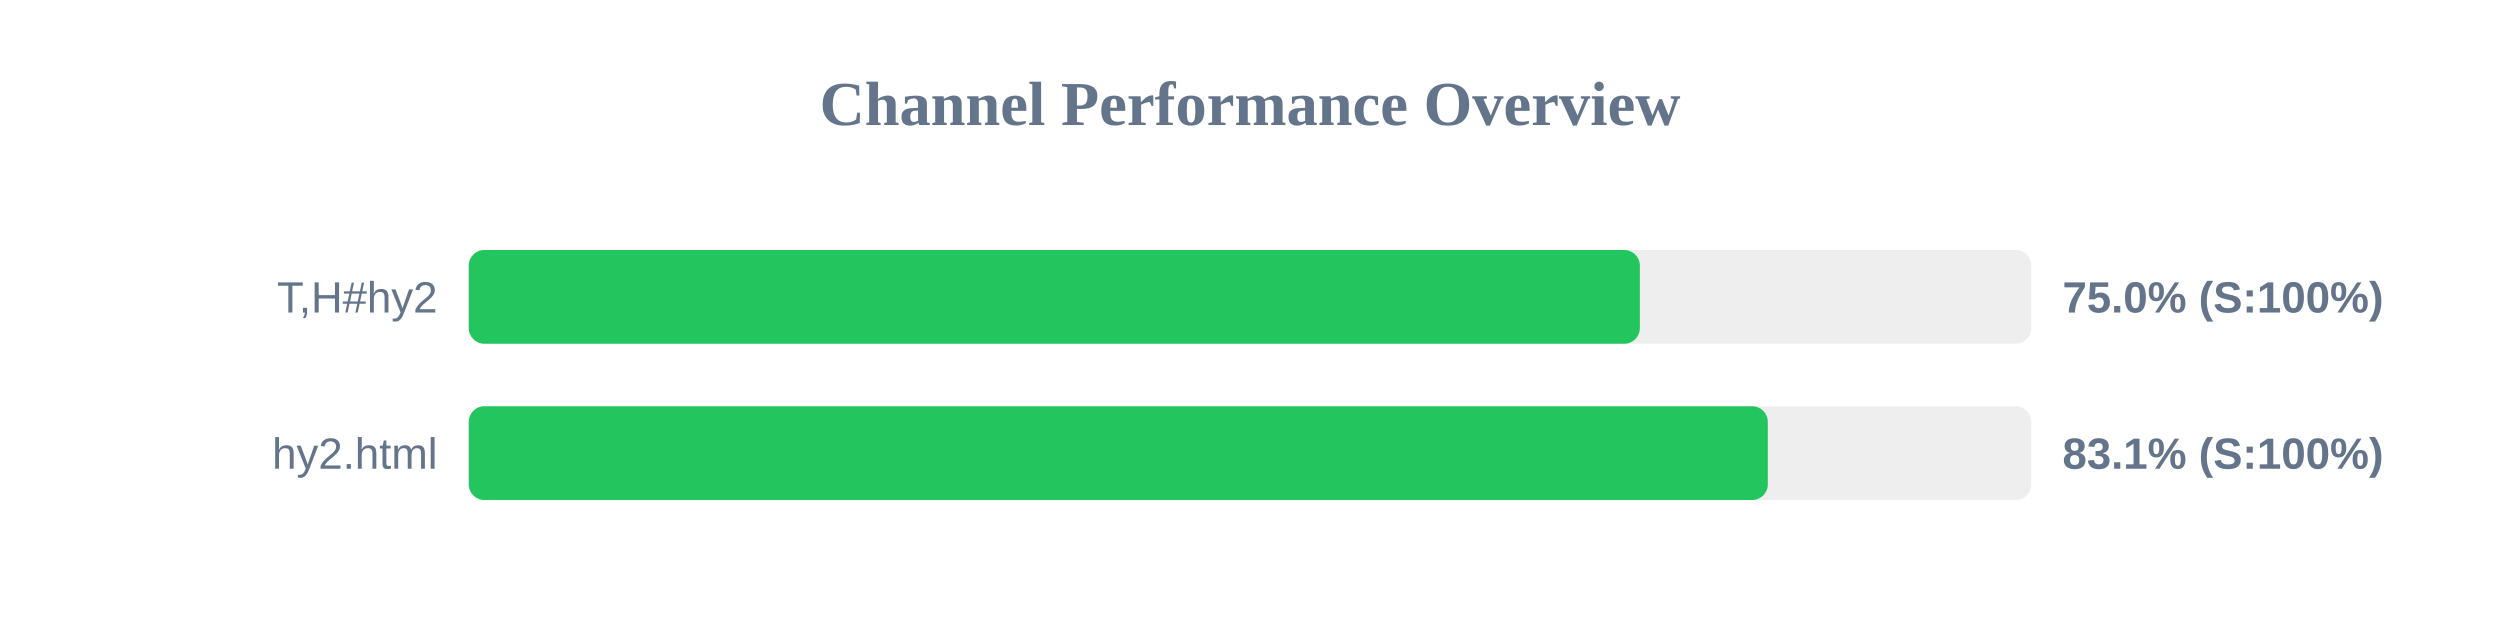
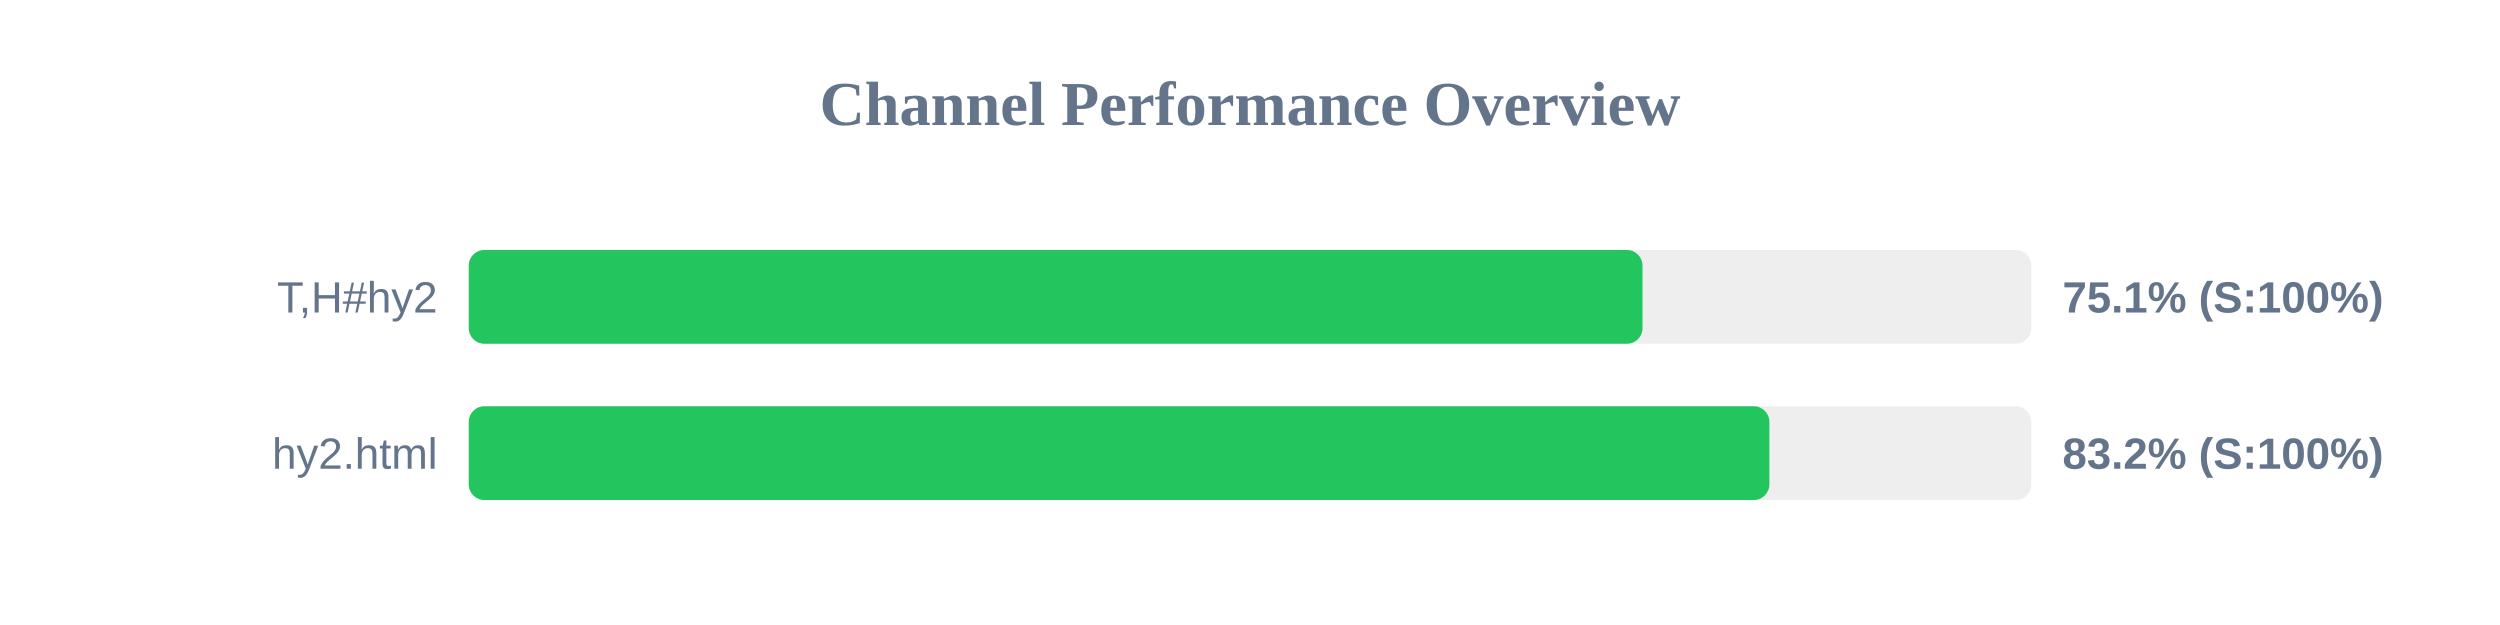
<svg xmlns="http://www.w3.org/2000/svg" width="800" height="200" version="1.1">
  <style>
        .row { font: 14px Arial; fill: #64748b; }
        .score { font: bold 14px Arial; fill: #64748b; }
    </style>
  <text x="400" y="40" text-anchor="middle" font-size="20px" font-weight="bold" fill="#64748b">Channel Performance Overview</text>
  <rect x="150" y="80" width="500" height="30" fill="#eee" rx="5" />
-   <rect x="150" y="80" width="374.75" height="30" fill="#22c55e" rx="5" />
+   <rect x="150" y="80" width="375.6" height="30" fill="#22c55e" rx="5" />
  <text x="140" y="100" text-anchor="end" class="row">T,H#hy2</text>
-   <text x="660" y="100" text-anchor="start" class="score">75.0% (S:100%)</text>
+   <text x="660" y="100" text-anchor="start" class="score">75.1% (S:100%)</text>
  <rect x="150" y="130" width="500" height="30" fill="#eee" rx="5" />
-   <rect x="150" y="130" width="415.7" height="30" fill="#22c55e" rx="5" />
+   <rect x="150" y="130" width="416.2" height="30" fill="#22c55e" rx="5" />
  <text x="140" y="150" text-anchor="end" class="row">hy2.html</text>
-   <text x="660" y="150" text-anchor="start" class="score">83.1% (S:100%)</text>
+   <text x="660" y="150" text-anchor="start" class="score">83.2% (S:100%)</text>
</svg>
